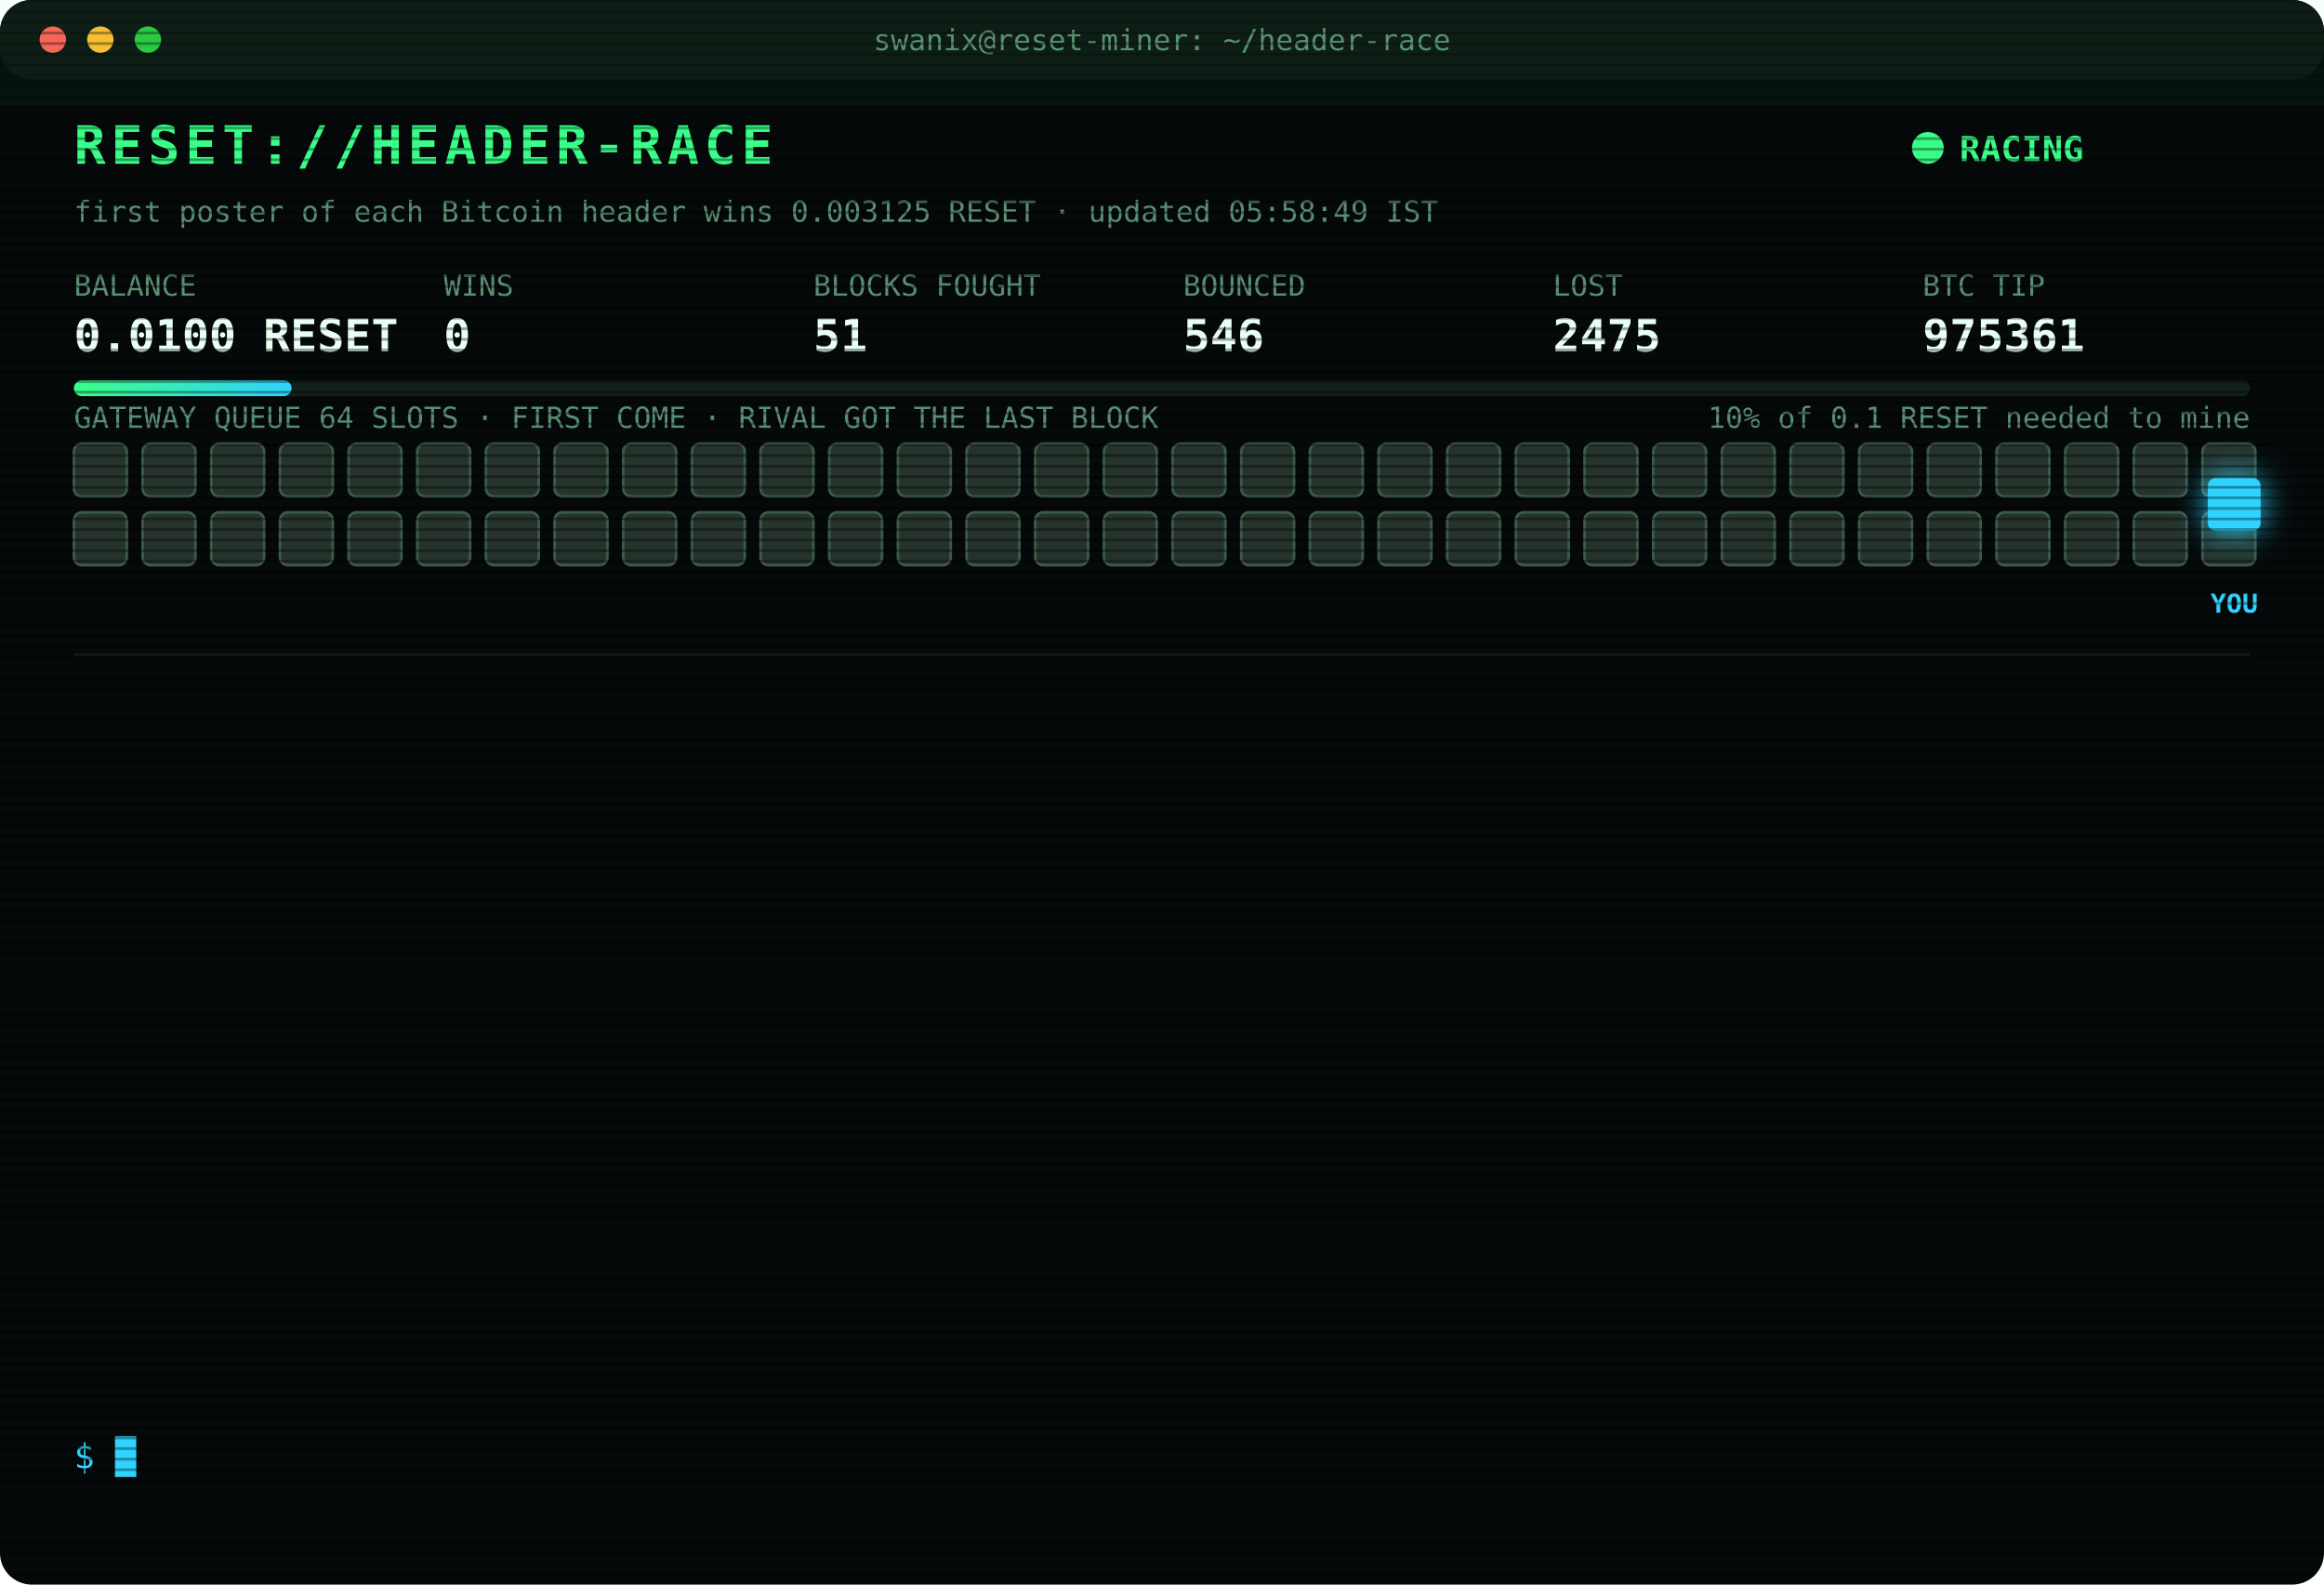
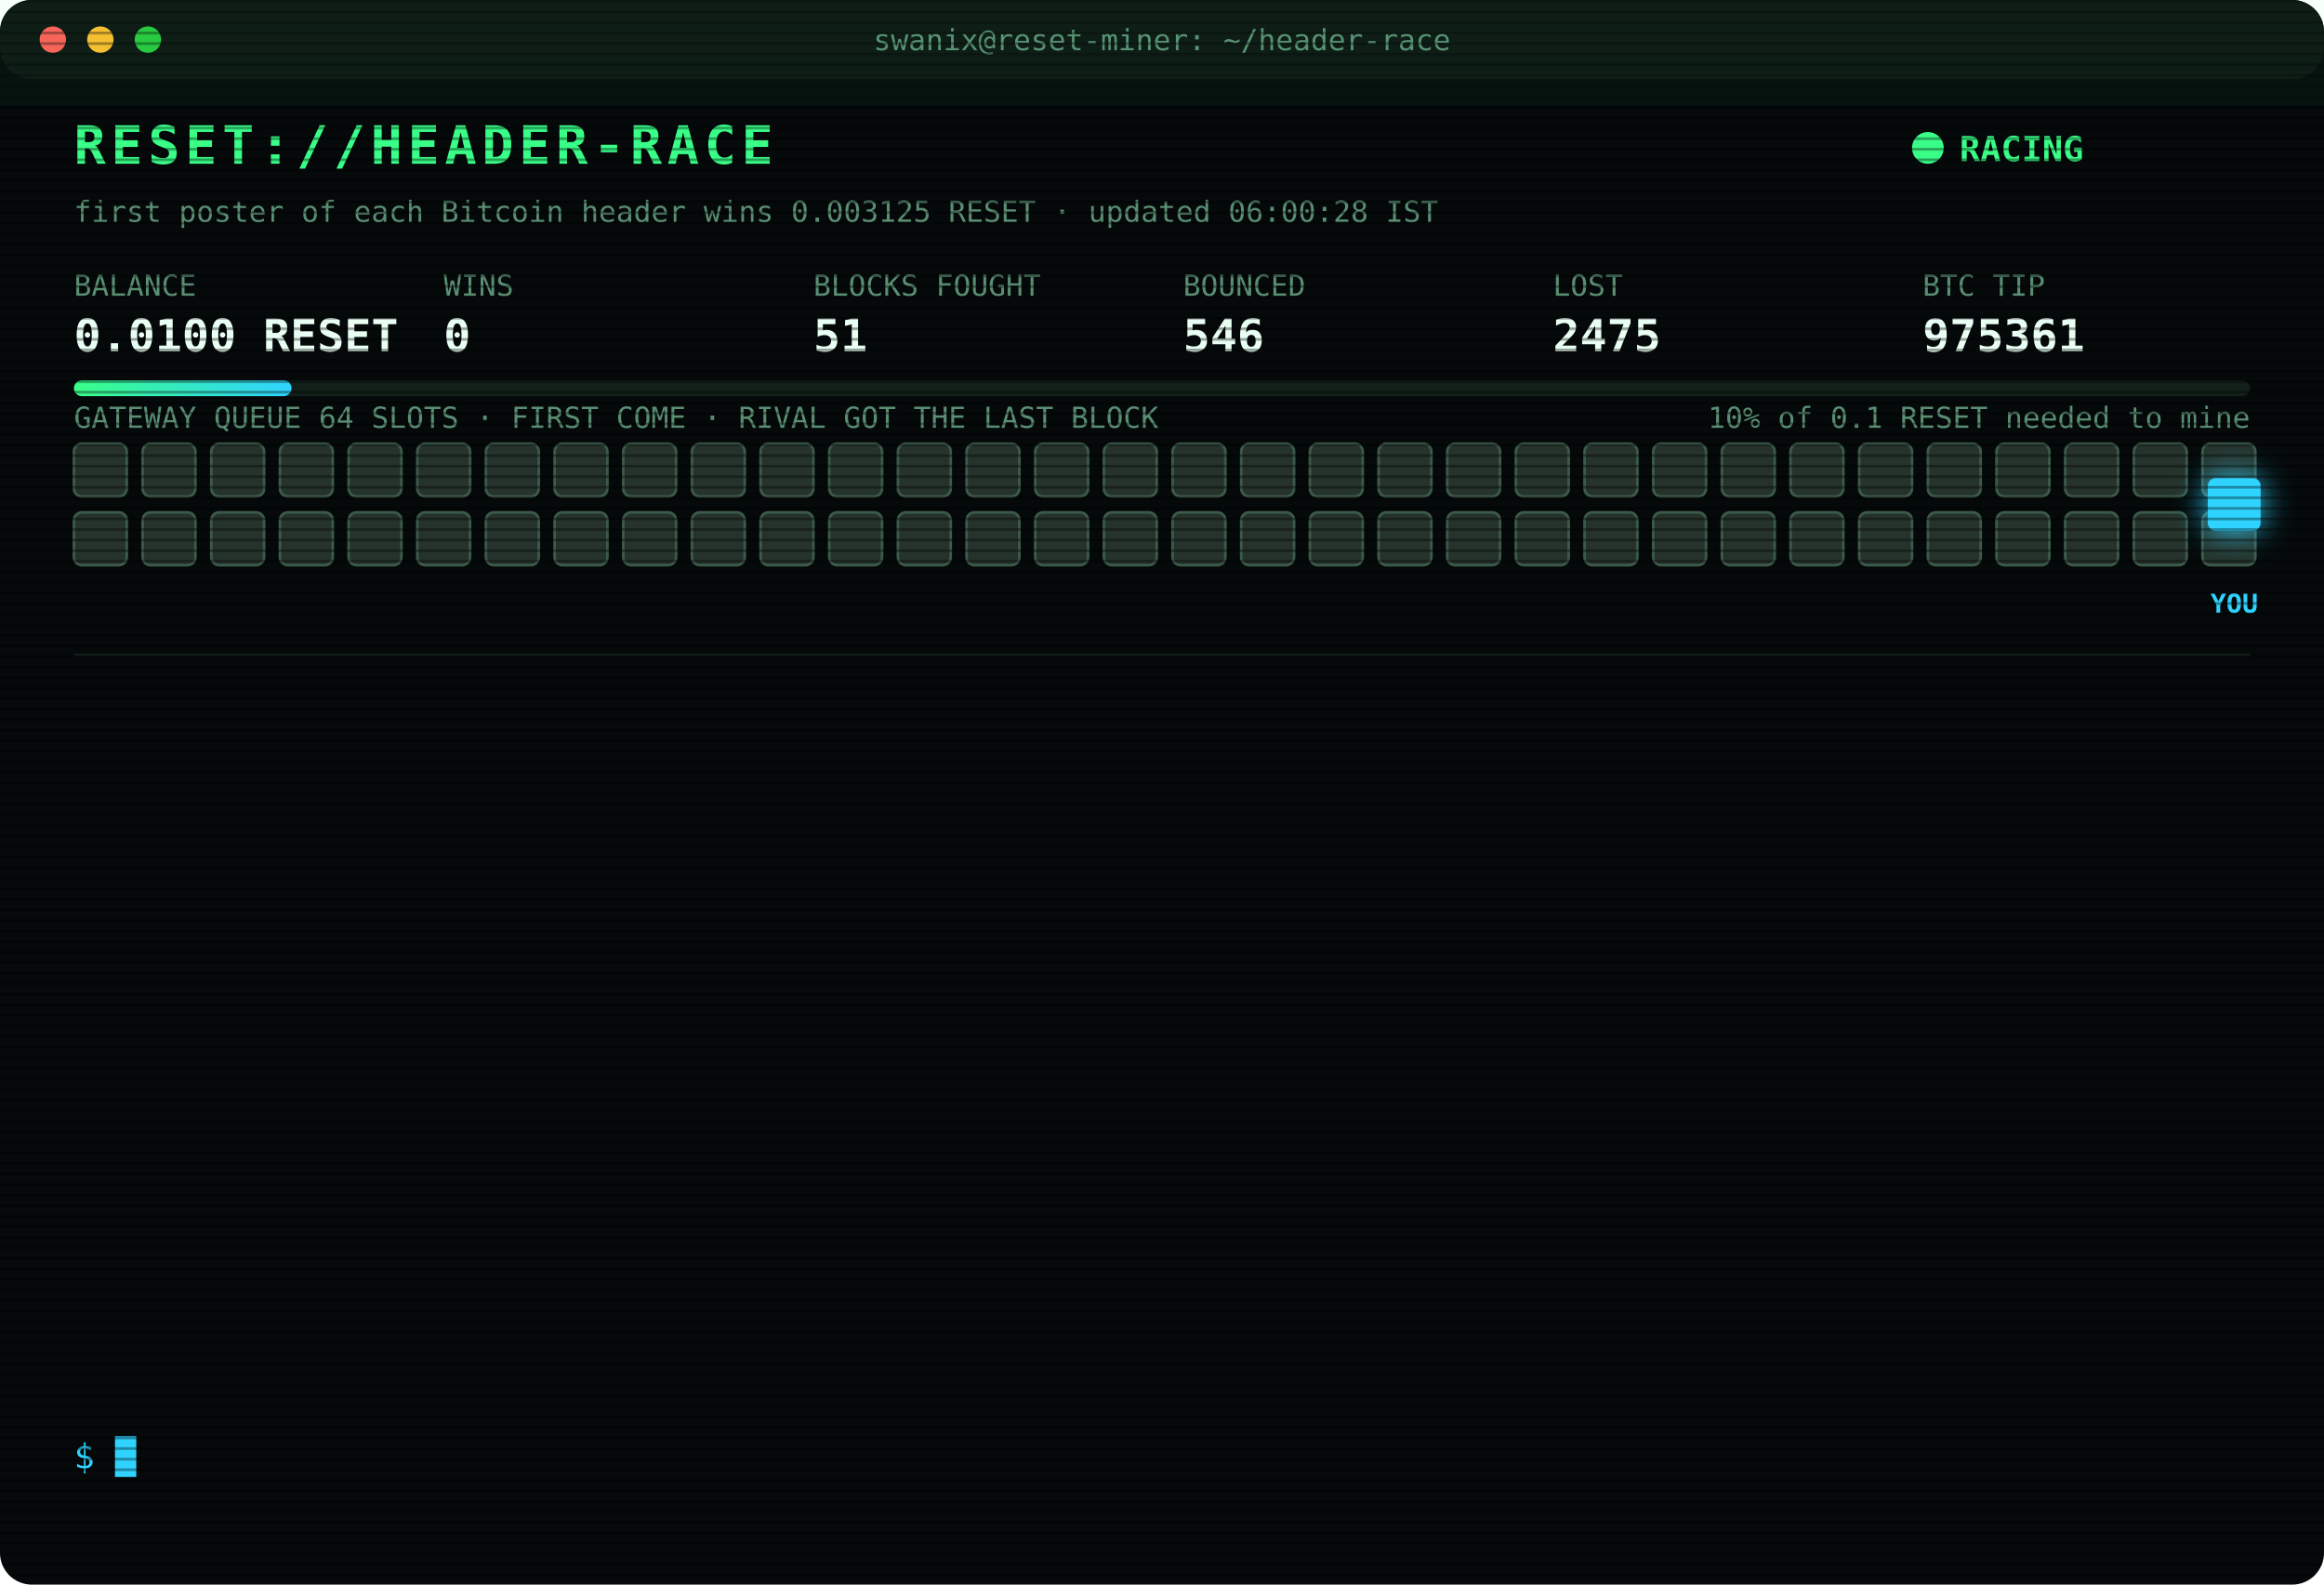
<svg xmlns="http://www.w3.org/2000/svg" width="880" height="600" viewBox="0 0 880 600" font-family="ui-monospace,SFMono-Regular,Menlo,Consolas,monospace">
  <style>
text{font-size:13px;fill:#7CFFB2}
.title{font-size:20px;font-weight:700;fill:#39FF88;letter-spacing:2px;animation:glitch 3s infinite steps(1)}
.sub{fill:#2fd3ff}.k{fill:#5a8f73;font-size:11px}.v{font-size:17px;font-weight:700;fill:#eafff3}
.ts{fill:#3f6b56}.boot{fill:#2fd3ff}.dim{fill:#5a8f73}.bad{fill:#ff4d6d}.warn{fill:#ffd23f}.mag{fill:#ff5cf0}.win{fill:#39FF88;font-weight:700}
.tag{font-size:10px;fill:#2fd3ff;font-weight:700}
.rival{fill:#26332c;stroke:#3c5a49;animation:jam 1.2s infinite alternate}
.idle{fill:#141c18;stroke:#22302a;animation:breathe 4s infinite}
.me{fill:#2fd3ff;filter:drop-shadow(0 0 6px #2fd3ff)}
.hover{animation:nudge 1.1s infinite ease-in-out}.bounce{animation:kick 1.4s infinite}
.ln{opacity:0;animation:in .4s forwards}
.cur{animation:blink 1s infinite steps(1)}
.scan{animation:scan 6s infinite linear}
.led{animation:blink 1.4s infinite}
@keyframes in{from{opacity:0;transform:translateX(-6px)}to{opacity:1;transform:none}}
@keyframes blink{50%{opacity:0}}
@keyframes jam{to{fill:#33463b}}
@keyframes breathe{50%{opacity:.4}}
@keyframes nudge{50%{transform:translateX(-10px)}}
@keyframes kick{0%,100%{transform:none}30%{transform:translateX(-14px)}55%{transform:translateX(10px) translateY(-6px)}}
@keyframes glitch{0%,92%{transform:none}93%{transform:translateX(2px);fill:#ff4d6d}95%{transform:translateX(-2px);fill:#2fd3ff}97%{transform:none}}
@keyframes scan{from{transform:translateY(-40px)}to{transform:translateY(600px)}}
</style>
  <defs>
    <pattern id="sl" width="4" height="4" patternUnits="userSpaceOnUse">
      <rect width="4" height="1" fill="#000" opacity=".35" />
    </pattern>
    <linearGradient id="bar">
      <stop offset="0" stop-color="#39FF88" />
      <stop offset="1" stop-color="#2fd3ff" />
    </linearGradient>
  </defs>
  <rect width="880" height="600" rx="12" fill="#05090a" />
  <rect width="880" height="30" rx="12" fill="#0d1512" />
  <circle cx="20" cy="15" r="5" fill="#ff5f57" />
  <circle cx="38" cy="15" r="5" fill="#febc2e" />
  <circle cx="56" cy="15" r="5" fill="#28c840" />
  <text x="440" y="19" text-anchor="middle" class="k">swanix@reset-miner: ~/header-race</text>
  <text x="28" y="62" class="title">RESET://HEADER-RACE</text>
  <circle class="led" cx="730" cy="56" r="6" fill="#39FF88" />
  <text x="742" y="61" class="win">RACING</text>
-   <text x="28" y="84" class="k">first poster of each Bitcoin header wins 0.003125 RESET · updated 05:58:49 IST</text>
+   <text x="28" y="84" class="k">first poster of each Bitcoin header wins 0.003125 RESET · updated 06:00:28 IST</text>
  <text x="28" y="112" class="k">BALANCE</text>
  <text x="28" y="133" class="v">0.0100 RESET</text>
  <text x="168" y="112" class="k">WINS</text>
  <text x="168" y="133" class="v">0</text>
  <text x="308" y="112" class="k">BLOCKS FOUGHT</text>
  <text x="308" y="133" class="v">51</text>
  <text x="448" y="112" class="k">BOUNCED</text>
  <text x="448" y="133" class="v">546</text>
  <text x="588" y="112" class="k">LOST</text>
  <text x="588" y="133" class="v">2475</text>
  <text x="728" y="112" class="k">BTC TIP</text>
  <text x="728" y="133" class="v">975361</text>
  <rect x="28" y="144" width="824" height="6" rx="3" fill="#13201a" />
  <rect x="28" y="144" width="82.4" height="6" rx="3" fill="url(#bar)" />
  <text x="852" y="162" text-anchor="end" class="k">10% of 0.1 RESET needed to mine</text>
  <text x="28" y="162" class="k">GATEWAY QUEUE 64 SLOTS · FIRST COME · RIVAL GOT THE LAST BLOCK</text>
  <rect class="rival" x="28" y="168" width="20" height="20" rx="3" style="animation-delay:0.00s" />
  <rect class="rival" x="54" y="168" width="20" height="20" rx="3" style="animation-delay:0.05s" />
  <rect class="rival" x="80" y="168" width="20" height="20" rx="3" style="animation-delay:0.10s" />
  <rect class="rival" x="106" y="168" width="20" height="20" rx="3" style="animation-delay:0.15s" />
  <rect class="rival" x="132" y="168" width="20" height="20" rx="3" style="animation-delay:0.20s" />
  <rect class="rival" x="158" y="168" width="20" height="20" rx="3" style="animation-delay:0.25s" />
  <rect class="rival" x="184" y="168" width="20" height="20" rx="3" style="animation-delay:0.30s" />
  <rect class="rival" x="210" y="168" width="20" height="20" rx="3" style="animation-delay:0.35s" />
  <rect class="rival" x="236" y="168" width="20" height="20" rx="3" style="animation-delay:0.40s" />
  <rect class="rival" x="262" y="168" width="20" height="20" rx="3" style="animation-delay:0.45s" />
  <rect class="rival" x="288" y="168" width="20" height="20" rx="3" style="animation-delay:0.50s" />
  <rect class="rival" x="314" y="168" width="20" height="20" rx="3" style="animation-delay:0.55s" />
  <rect class="rival" x="340" y="168" width="20" height="20" rx="3" style="animation-delay:0.60s" />
  <rect class="rival" x="366" y="168" width="20" height="20" rx="3" style="animation-delay:0.65s" />
  <rect class="rival" x="392" y="168" width="20" height="20" rx="3" style="animation-delay:0.70s" />
  <rect class="rival" x="418" y="168" width="20" height="20" rx="3" style="animation-delay:0.75s" />
  <rect class="rival" x="444" y="168" width="20" height="20" rx="3" style="animation-delay:0.80s" />
  <rect class="rival" x="470" y="168" width="20" height="20" rx="3" style="animation-delay:0.85s" />
  <rect class="rival" x="496" y="168" width="20" height="20" rx="3" style="animation-delay:0.90s" />
  <rect class="rival" x="522" y="168" width="20" height="20" rx="3" style="animation-delay:0.95s" />
  <rect class="rival" x="548" y="168" width="20" height="20" rx="3" style="animation-delay:1.00s" />
  <rect class="rival" x="574" y="168" width="20" height="20" rx="3" style="animation-delay:1.05s" />
  <rect class="rival" x="600" y="168" width="20" height="20" rx="3" style="animation-delay:1.10s" />
  <rect class="rival" x="626" y="168" width="20" height="20" rx="3" style="animation-delay:1.15s" />
  <rect class="rival" x="652" y="168" width="20" height="20" rx="3" style="animation-delay:1.20s" />
  <rect class="rival" x="678" y="168" width="20" height="20" rx="3" style="animation-delay:1.25s" />
  <rect class="rival" x="704" y="168" width="20" height="20" rx="3" style="animation-delay:1.30s" />
  <rect class="rival" x="730" y="168" width="20" height="20" rx="3" style="animation-delay:1.35s" />
  <rect class="rival" x="756" y="168" width="20" height="20" rx="3" style="animation-delay:1.40s" />
  <rect class="rival" x="782" y="168" width="20" height="20" rx="3" style="animation-delay:1.45s" />
  <rect class="rival" x="808" y="168" width="20" height="20" rx="3" style="animation-delay:1.50s" />
  <rect class="rival" x="834" y="168" width="20" height="20" rx="3" style="animation-delay:1.55s" />
  <rect class="rival" x="28" y="194" width="20" height="20" rx="3" style="animation-delay:1.60s" />
  <rect class="rival" x="54" y="194" width="20" height="20" rx="3" style="animation-delay:1.65s" />
  <rect class="rival" x="80" y="194" width="20" height="20" rx="3" style="animation-delay:1.70s" />
  <rect class="rival" x="106" y="194" width="20" height="20" rx="3" style="animation-delay:1.75s" />
  <rect class="rival" x="132" y="194" width="20" height="20" rx="3" style="animation-delay:1.80s" />
  <rect class="rival" x="158" y="194" width="20" height="20" rx="3" style="animation-delay:1.85s" />
  <rect class="rival" x="184" y="194" width="20" height="20" rx="3" style="animation-delay:1.90s" />
  <rect class="rival" x="210" y="194" width="20" height="20" rx="3" style="animation-delay:1.95s" />
  <rect class="rival" x="236" y="194" width="20" height="20" rx="3" style="animation-delay:2.00s" />
  <rect class="rival" x="262" y="194" width="20" height="20" rx="3" style="animation-delay:2.05s" />
  <rect class="rival" x="288" y="194" width="20" height="20" rx="3" style="animation-delay:2.10s" />
  <rect class="rival" x="314" y="194" width="20" height="20" rx="3" style="animation-delay:2.15s" />
  <rect class="rival" x="340" y="194" width="20" height="20" rx="3" style="animation-delay:2.20s" />
  <rect class="rival" x="366" y="194" width="20" height="20" rx="3" style="animation-delay:2.25s" />
  <rect class="rival" x="392" y="194" width="20" height="20" rx="3" style="animation-delay:2.30s" />
  <rect class="rival" x="418" y="194" width="20" height="20" rx="3" style="animation-delay:2.35s" />
  <rect class="rival" x="444" y="194" width="20" height="20" rx="3" style="animation-delay:2.40s" />
  <rect class="rival" x="470" y="194" width="20" height="20" rx="3" style="animation-delay:2.45s" />
  <rect class="rival" x="496" y="194" width="20" height="20" rx="3" style="animation-delay:2.50s" />
  <rect class="rival" x="522" y="194" width="20" height="20" rx="3" style="animation-delay:2.55s" />
  <rect class="rival" x="548" y="194" width="20" height="20" rx="3" style="animation-delay:2.60s" />
  <rect class="rival" x="574" y="194" width="20" height="20" rx="3" style="animation-delay:2.65s" />
  <rect class="rival" x="600" y="194" width="20" height="20" rx="3" style="animation-delay:2.70s" />
  <rect class="rival" x="626" y="194" width="20" height="20" rx="3" style="animation-delay:2.75s" />
  <rect class="rival" x="652" y="194" width="20" height="20" rx="3" style="animation-delay:2.80s" />
  <rect class="rival" x="678" y="194" width="20" height="20" rx="3" style="animation-delay:2.85s" />
  <rect class="rival" x="704" y="194" width="20" height="20" rx="3" style="animation-delay:2.90s" />
  <rect class="rival" x="730" y="194" width="20" height="20" rx="3" style="animation-delay:2.95s" />
  <rect class="rival" x="756" y="194" width="20" height="20" rx="3" style="animation-delay:3.00s" />
  <rect class="rival" x="782" y="194" width="20" height="20" rx="3" style="animation-delay:3.05s" />
  <rect class="rival" x="808" y="194" width="20" height="20" rx="3" style="animation-delay:3.10s" />
  <rect class="rival" x="834" y="194" width="20" height="20" rx="3" style="animation-delay:3.15s" />
  <g class="hover">
    <rect class="me" x="836" y="181" width="20" height="20" rx="3" />
    <text class="tag" x="846" y="232" text-anchor="middle">YOU</text>
  </g>
  <line x1="28" x2="852" y1="248" y2="248" stroke="#13201a" />
  <g class="ln" style="animation-delay:0.40s">
    <text x="28" y="270" class="ts">02:39:45</text>
    <text x="104" y="270" class="bad">[LOST] #975347 taken by a rival miner</text>
  </g>
  <g class="ln" style="animation-delay:0.65s">
    <text x="28" y="292" class="ts">02:40:46</text>
    <text x="104" y="292" class="dim">[STINT END] calls 758 · wins 0</text>
  </g>
  <g class="ln" style="animation-delay:0.90s">
    <text x="28" y="314" class="ts">02:45:28</text>
    <text x="104" y="314" class="boot">[BOOT] racer v3 online · 3 feeds · stint 340m</text>
  </g>
  <g class="ln" style="animation-delay:1.15s">
    <text x="28" y="336" class="ts">03:04:46</text>
    <text x="104" y="336" class="bad">[LOST] #975348 taken by a rival miner</text>
  </g>
  <g class="ln" style="animation-delay:1.40s">
    <text x="28" y="358" class="ts">03:05:13</text>
    <text x="104" y="358" class="bad">[LOST] #975349 taken by a rival miner</text>
  </g>
  <g class="ln" style="animation-delay:1.65s">
    <text x="28" y="380" class="ts">03:55:28</text>
    <text x="104" y="380" class="bad">[LOST] #975351 taken by a rival miner</text>
  </g>
  <g class="ln" style="animation-delay:1.90s">
    <text x="28" y="402" class="ts">04:07:11</text>
    <text x="104" y="402" class="bad">[LOST] #975354 taken by a rival miner</text>
  </g>
  <g class="ln" style="animation-delay:2.15s">
    <text x="28" y="424" class="ts">04:14:05</text>
    <text x="104" y="424" class="bad">[LOST] #975355 taken by a rival miner</text>
  </g>
  <g class="ln" style="animation-delay:2.40s">
    <text x="28" y="446" class="ts">04:53:06</text>
    <text x="104" y="446" class="bad">[LOST] #975357 taken by a rival miner</text>
  </g>
  <g class="ln" style="animation-delay:2.65s">
    <text x="28" y="468" class="ts">05:06:43</text>
    <text x="104" y="468" class="bad">[LOST] #975358 taken by a rival miner</text>
  </g>
  <g class="ln" style="animation-delay:2.90s">
    <text x="28" y="490" class="ts">05:15:11</text>
    <text x="104" y="490" class="bad">[LOST] #975359 taken by a rival miner</text>
  </g>
  <g class="ln" style="animation-delay:3.15s">
    <text x="28" y="512" class="ts">05:50:22</text>
    <text x="104" y="512" class="bad">[LOST] #975360 taken by a rival miner</text>
  </g>
  <g class="ln" style="animation-delay:3.40s">
    <text x="28" y="534" class="ts">05:58:49</text>
    <text x="104" y="534" class="bad">[LOST] #975361 taken by a rival miner</text>
  </g>
  <text x="28" y="556" class="sub">$ <tspan class="cur">█</tspan>
  </text>
  <rect width="880" height="600" rx="12" fill="url(#sl)" pointer-events="none" />
  <rect class="scan" width="880" height="40" fill="#39FF88" opacity=".04" />
</svg>
